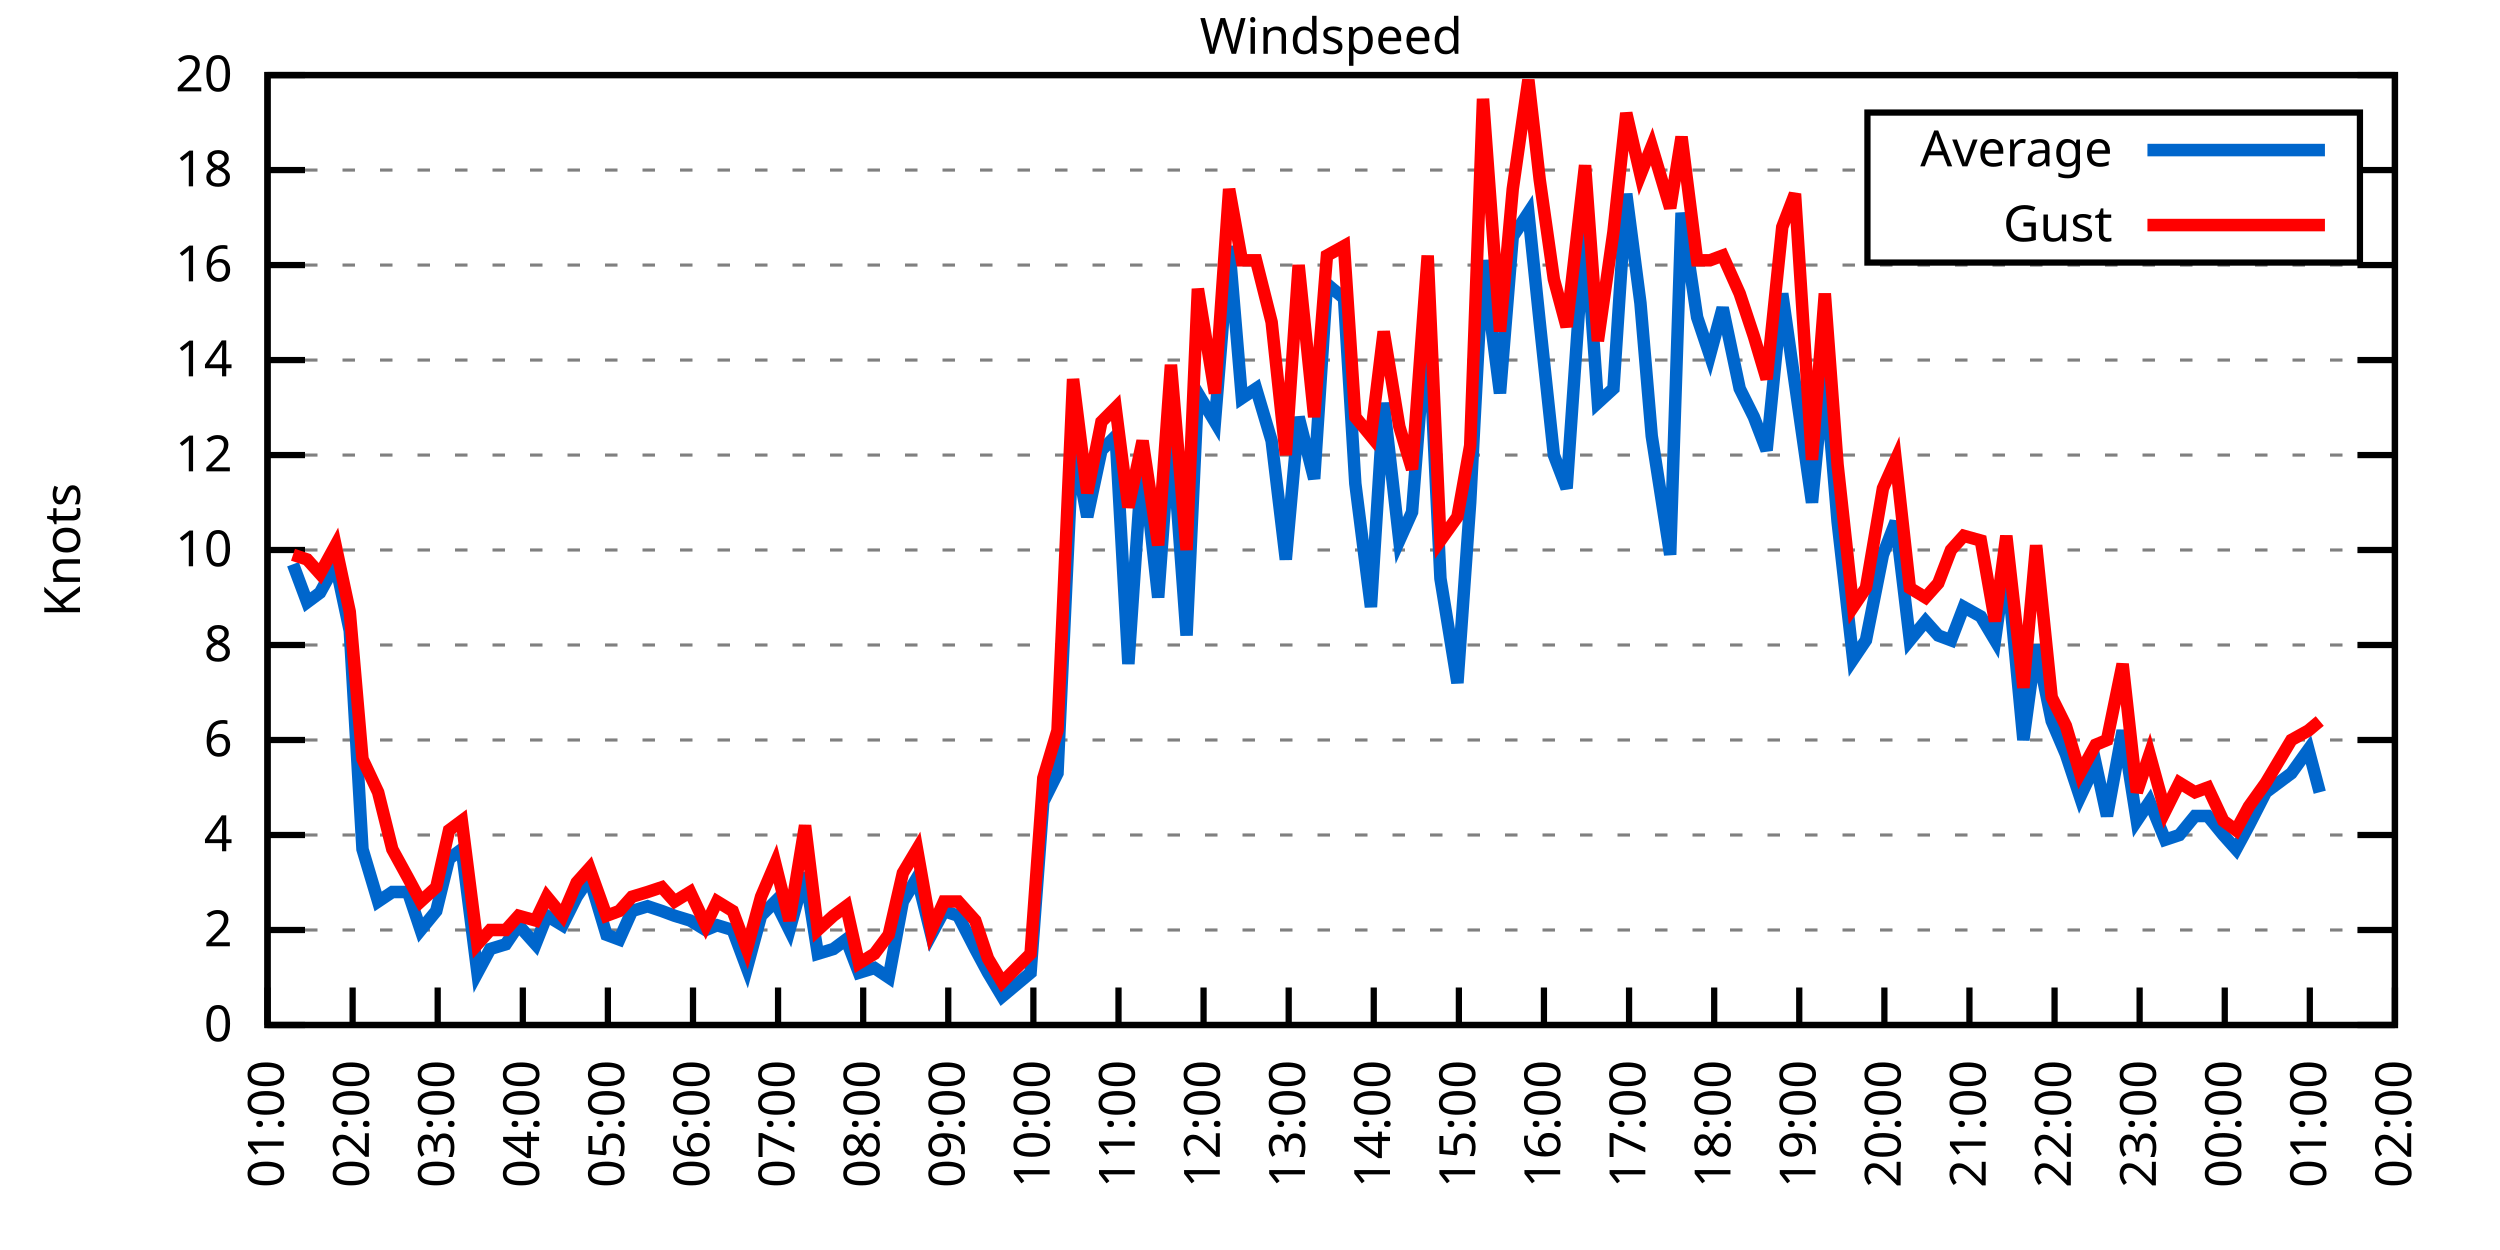
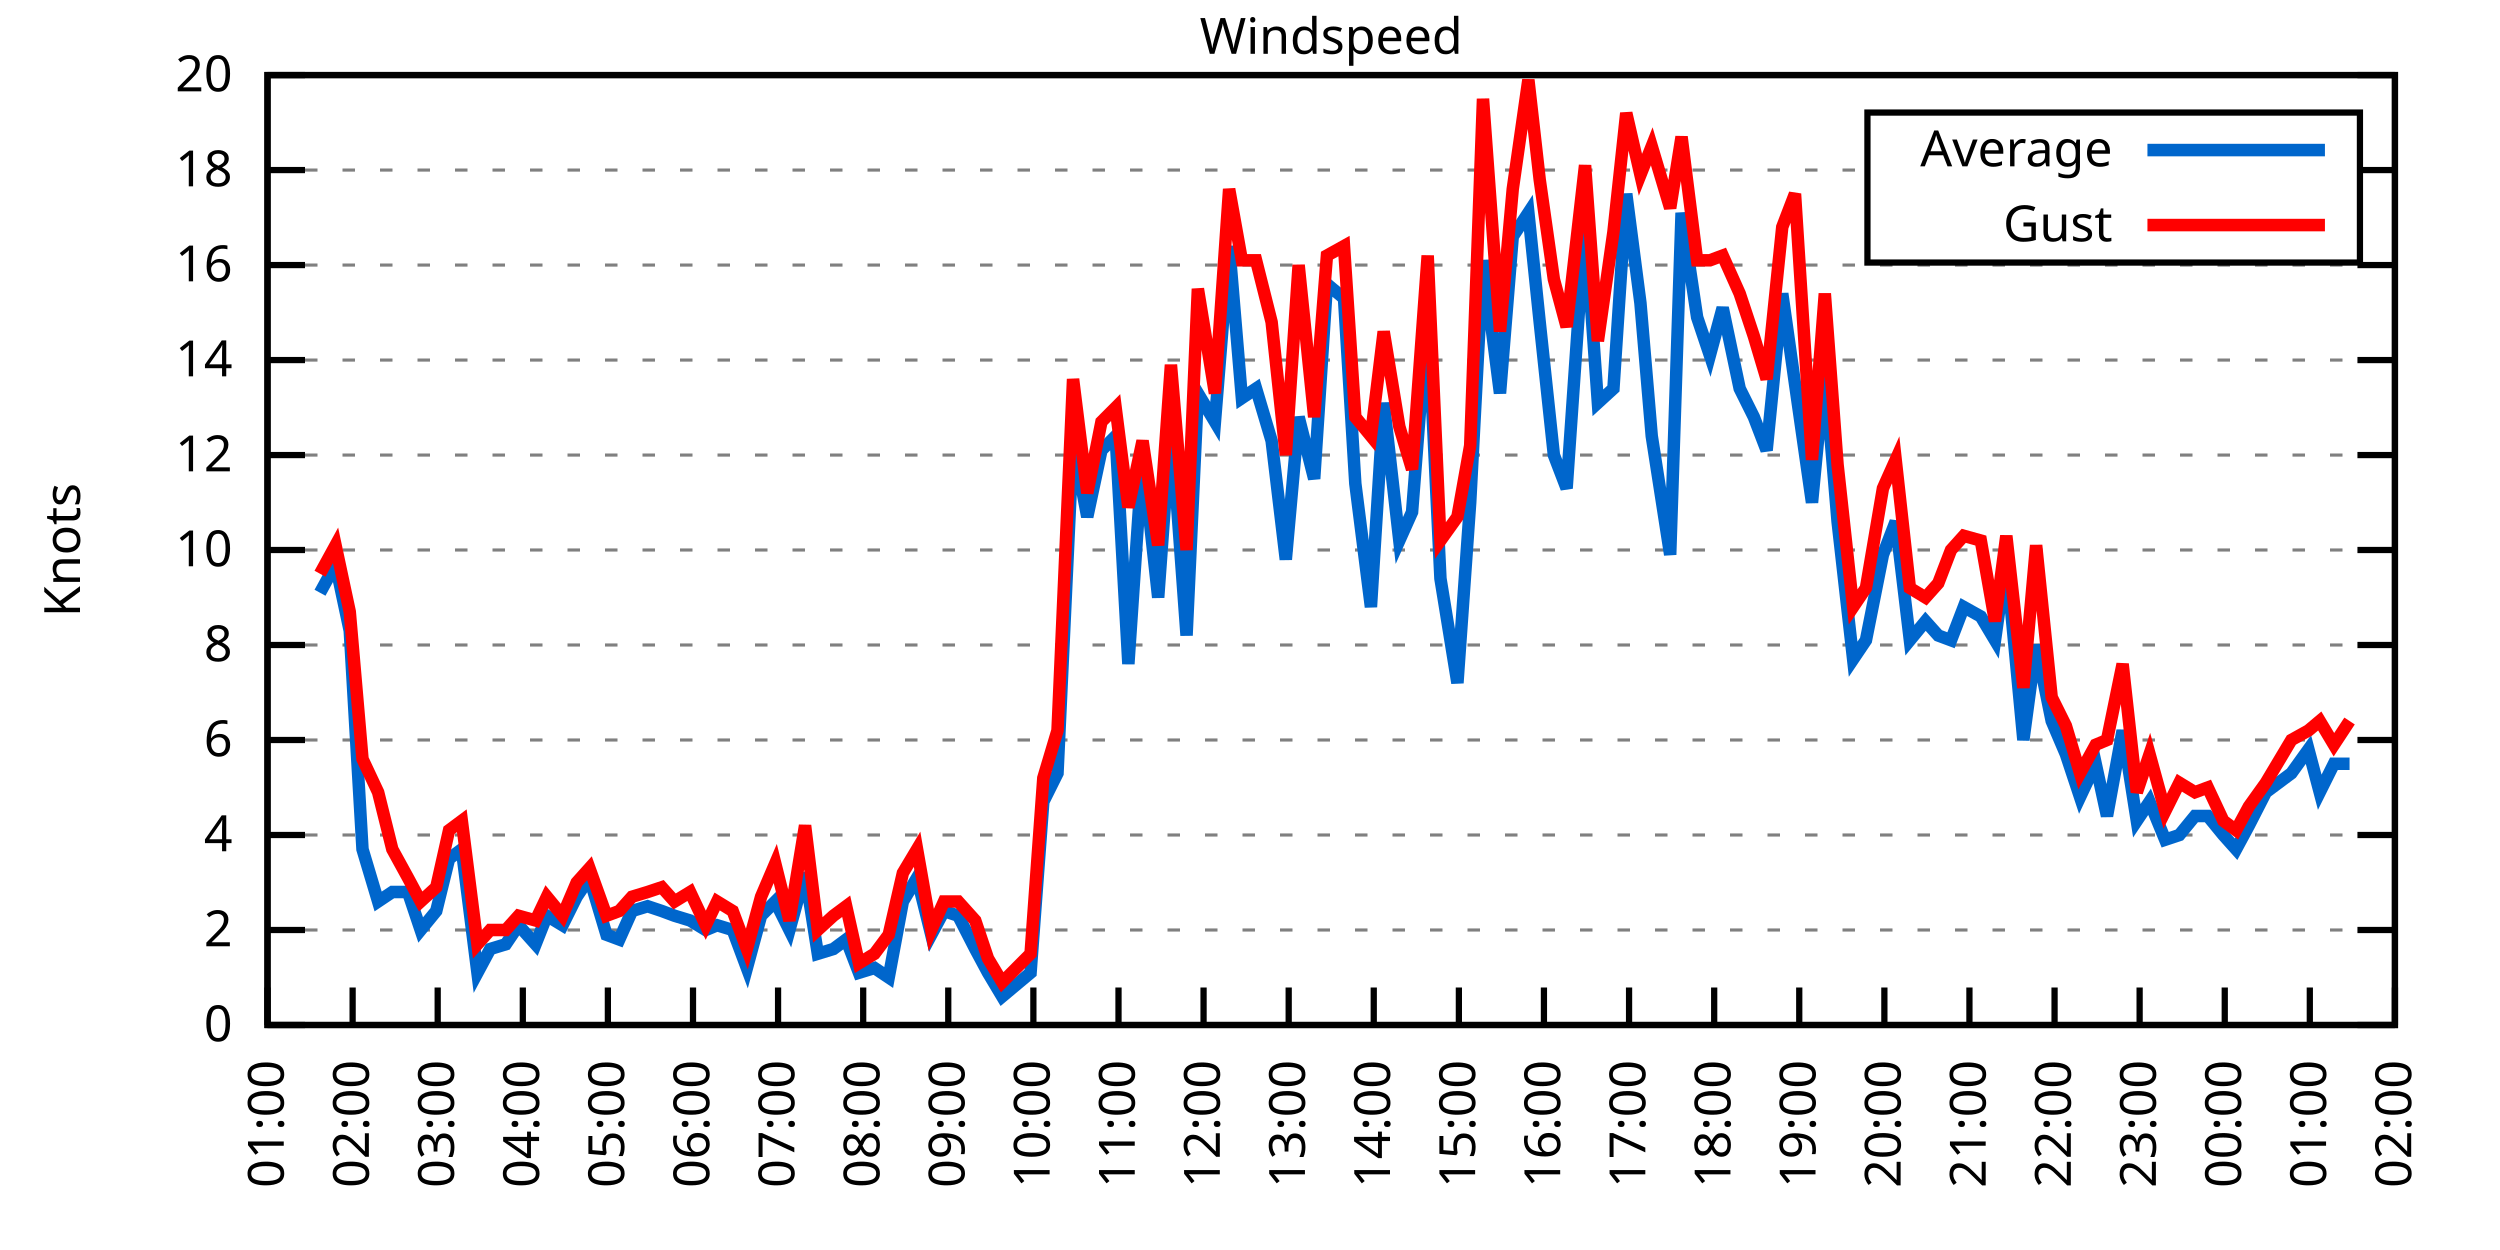
<svg xmlns="http://www.w3.org/2000/svg" xmlns:xlink="http://www.w3.org/1999/xlink" width="400" height="200" viewBox="0 0 400 200">
  <g id="gnuplot_canvas">
    <rect x="0" y="0" width="400" height="200" fill="none" />
    <defs>
      <circle id="gpDot" r="0.5" stroke-width="0.5" stroke="currentColor" />
      <path id="gpPt0" stroke-width="0.333" stroke="currentColor" d="M-1,0 h2 M0,-1 v2" />
      <path id="gpPt1" stroke-width="0.333" stroke="currentColor" d="M-1,-1 L1,1 M1,-1 L-1,1" />
      <path id="gpPt2" stroke-width="0.333" stroke="currentColor" d="M-1,0 L1,0 M0,-1 L0,1 M-1,-1 L1,1 M-1,1 L1,-1" />
      <rect id="gpPt3" stroke-width="0.333" stroke="currentColor" x="-1" y="-1" width="2" height="2" />
      <rect id="gpPt4" stroke-width="0.333" stroke="currentColor" fill="currentColor" x="-1" y="-1" width="2" height="2" />
      <circle id="gpPt5" stroke-width="0.333" stroke="currentColor" cx="0" cy="0" r="1" />
      <use xlink:href="#gpPt5" id="gpPt6" fill="currentColor" stroke="none" />
      <path id="gpPt7" stroke-width="0.333" stroke="currentColor" d="M0,-1.33 L-1.33,0.67 L1.33,0.67 z" />
      <use xlink:href="#gpPt7" id="gpPt8" fill="currentColor" stroke="none" />
      <use xlink:href="#gpPt7" id="gpPt9" stroke="currentColor" transform="rotate(180)" />
      <use xlink:href="#gpPt9" id="gpPt10" fill="currentColor" stroke="none" />
      <use xlink:href="#gpPt3" id="gpPt11" stroke="currentColor" transform="rotate(45)" />
      <use xlink:href="#gpPt11" id="gpPt12" fill="currentColor" stroke="none" />
      <path id="gpPt13" stroke-width="0.333" stroke="currentColor" d="M0,1.330 L1.265,0.411 L0.782,-1.067 L-0.782,-1.076 L-1.265,0.411 z" />
      <use xlink:href="#gpPt13" id="gpPt14" fill="currentColor" stroke="none" />
      <filter id="textbox" filterUnits="objectBoundingBox" x="0" y="0" height="1" width="1">
        <feFlood flood-color="white" flood-opacity="1" result="bgnd" />
        <feComposite in="SourceGraphic" in2="bgnd" operator="atop" />
      </filter>
      <filter id="greybox" filterUnits="objectBoundingBox" x="0" y="0" height="1" width="1">
        <feFlood flood-color="lightgrey" flood-opacity="1" result="grey" />
        <feComposite in="SourceGraphic" in2="grey" operator="atop" />
      </filter>
    </defs>
    <g fill="none" color="white" stroke="currentColor" stroke-width="1.00" stroke-linecap="butt" stroke-linejoin="miter">
</g>
    <g fill="none" color="black" stroke="currentColor" stroke-width="1.00" stroke-linecap="butt" stroke-linejoin="miter">
      <g stroke="none" shape-rendering="crispEdges">
        <polygon fill="rgb(255, 255, 255)" points="42.80,164.00 383.18,164.00 383.18,12.02 42.80,12.02 " />
      </g>
    </g>
    <g fill="none" color="black" stroke="currentColor" stroke-width="1.00" stroke-linecap="butt" stroke-linejoin="miter">
</g>
    <g fill="none" color="black" stroke="black" stroke-width="0.50" stroke-linecap="butt" stroke-linejoin="miter">
</g>
    <g fill="none" color="gray" stroke="currentColor" stroke-width="0.50" stroke-linecap="butt" stroke-linejoin="miter">
      <path stroke="gray" stroke-dasharray="2,4" class="gridline" d="M42.80,164.00 L383.19,164.00  " />
    </g>
    <g fill="none" color="gray" stroke="gray" stroke-width="1.00" stroke-linecap="butt" stroke-linejoin="miter">
</g>
    <g fill="none" color="black" stroke="currentColor" stroke-width="1.00" stroke-linecap="butt" stroke-linejoin="miter">
      <path stroke="black" d="M42.80,164.00 L48.80,164.00 M383.19,164.00 L377.19,164.00  " />
      <g transform="translate(37.20,166.60)" stroke="none" fill="black" font-family="Sans" font-size="8.00" text-anchor="end">
        <text>
          <tspan font-family="Sans"> 0</tspan>
        </text>
      </g>
    </g>
    <g fill="none" color="black" stroke="currentColor" stroke-width="1.00" stroke-linecap="butt" stroke-linejoin="miter">
</g>
    <g fill="none" color="black" stroke="black" stroke-width="0.50" stroke-linecap="butt" stroke-linejoin="miter">
</g>
    <g fill="none" color="gray" stroke="currentColor" stroke-width="0.50" stroke-linecap="butt" stroke-linejoin="miter">
      <path stroke="gray" stroke-dasharray="2,4" class="gridline" d="M42.80,148.80 L383.19,148.80  " />
    </g>
    <g fill="none" color="gray" stroke="gray" stroke-width="1.00" stroke-linecap="butt" stroke-linejoin="miter">
</g>
    <g fill="none" color="black" stroke="currentColor" stroke-width="1.00" stroke-linecap="butt" stroke-linejoin="miter">
      <path stroke="black" d="M42.80,148.80 L48.80,148.80 M383.19,148.80 L377.19,148.80  " />
      <g transform="translate(37.20,151.40)" stroke="none" fill="black" font-family="Sans" font-size="8.00" text-anchor="end">
        <text>
          <tspan font-family="Sans"> 2</tspan>
        </text>
      </g>
    </g>
    <g fill="none" color="black" stroke="currentColor" stroke-width="1.00" stroke-linecap="butt" stroke-linejoin="miter">
</g>
    <g fill="none" color="black" stroke="black" stroke-width="0.50" stroke-linecap="butt" stroke-linejoin="miter">
</g>
    <g fill="none" color="gray" stroke="currentColor" stroke-width="0.50" stroke-linecap="butt" stroke-linejoin="miter">
      <path stroke="gray" stroke-dasharray="2,4" class="gridline" d="M42.80,133.60 L383.19,133.60  " />
    </g>
    <g fill="none" color="gray" stroke="gray" stroke-width="1.00" stroke-linecap="butt" stroke-linejoin="miter">
</g>
    <g fill="none" color="black" stroke="currentColor" stroke-width="1.00" stroke-linecap="butt" stroke-linejoin="miter">
      <path stroke="black" d="M42.80,133.60 L48.80,133.60 M383.19,133.60 L377.19,133.60  " />
      <g transform="translate(37.20,136.20)" stroke="none" fill="black" font-family="Sans" font-size="8.00" text-anchor="end">
        <text>
          <tspan font-family="Sans"> 4</tspan>
        </text>
      </g>
    </g>
    <g fill="none" color="black" stroke="currentColor" stroke-width="1.00" stroke-linecap="butt" stroke-linejoin="miter">
</g>
    <g fill="none" color="black" stroke="black" stroke-width="0.50" stroke-linecap="butt" stroke-linejoin="miter">
</g>
    <g fill="none" color="gray" stroke="currentColor" stroke-width="0.50" stroke-linecap="butt" stroke-linejoin="miter">
      <path stroke="gray" stroke-dasharray="2,4" class="gridline" d="M42.80,118.40 L383.19,118.40  " />
    </g>
    <g fill="none" color="gray" stroke="gray" stroke-width="1.00" stroke-linecap="butt" stroke-linejoin="miter">
</g>
    <g fill="none" color="black" stroke="currentColor" stroke-width="1.00" stroke-linecap="butt" stroke-linejoin="miter">
      <path stroke="black" d="M42.80,118.40 L48.80,118.40 M383.19,118.40 L377.19,118.40  " />
      <g transform="translate(37.20,121.00)" stroke="none" fill="black" font-family="Sans" font-size="8.00" text-anchor="end">
        <text>
          <tspan font-family="Sans"> 6</tspan>
        </text>
      </g>
    </g>
    <g fill="none" color="black" stroke="currentColor" stroke-width="1.00" stroke-linecap="butt" stroke-linejoin="miter">
</g>
    <g fill="none" color="black" stroke="black" stroke-width="0.50" stroke-linecap="butt" stroke-linejoin="miter">
</g>
    <g fill="none" color="gray" stroke="currentColor" stroke-width="0.50" stroke-linecap="butt" stroke-linejoin="miter">
      <path stroke="gray" stroke-dasharray="2,4" class="gridline" d="M42.80,103.20 L383.19,103.20  " />
    </g>
    <g fill="none" color="gray" stroke="gray" stroke-width="1.00" stroke-linecap="butt" stroke-linejoin="miter">
</g>
    <g fill="none" color="black" stroke="currentColor" stroke-width="1.00" stroke-linecap="butt" stroke-linejoin="miter">
      <path stroke="black" d="M42.80,103.20 L48.80,103.20 M383.19,103.20 L377.19,103.20  " />
      <g transform="translate(37.20,105.80)" stroke="none" fill="black" font-family="Sans" font-size="8.00" text-anchor="end">
        <text>
          <tspan font-family="Sans"> 8</tspan>
        </text>
      </g>
    </g>
    <g fill="none" color="black" stroke="currentColor" stroke-width="1.00" stroke-linecap="butt" stroke-linejoin="miter">
</g>
    <g fill="none" color="black" stroke="black" stroke-width="0.50" stroke-linecap="butt" stroke-linejoin="miter">
</g>
    <g fill="none" color="gray" stroke="currentColor" stroke-width="0.50" stroke-linecap="butt" stroke-linejoin="miter">
      <path stroke="gray" stroke-dasharray="2,4" class="gridline" d="M42.80,88.00 L383.19,88.00  " />
    </g>
    <g fill="none" color="gray" stroke="gray" stroke-width="1.00" stroke-linecap="butt" stroke-linejoin="miter">
</g>
    <g fill="none" color="black" stroke="currentColor" stroke-width="1.00" stroke-linecap="butt" stroke-linejoin="miter">
      <path stroke="black" d="M42.80,88.00 L48.80,88.00 M383.19,88.00 L377.19,88.00  " />
      <g transform="translate(37.20,90.60)" stroke="none" fill="black" font-family="Sans" font-size="8.00" text-anchor="end">
        <text>
          <tspan font-family="Sans"> 10</tspan>
        </text>
      </g>
    </g>
    <g fill="none" color="black" stroke="currentColor" stroke-width="1.00" stroke-linecap="butt" stroke-linejoin="miter">
</g>
    <g fill="none" color="black" stroke="black" stroke-width="0.50" stroke-linecap="butt" stroke-linejoin="miter">
</g>
    <g fill="none" color="gray" stroke="currentColor" stroke-width="0.50" stroke-linecap="butt" stroke-linejoin="miter">
      <path stroke="gray" stroke-dasharray="2,4" class="gridline" d="M42.80,72.81 L383.19,72.81  " />
    </g>
    <g fill="none" color="gray" stroke="gray" stroke-width="1.00" stroke-linecap="butt" stroke-linejoin="miter">
</g>
    <g fill="none" color="black" stroke="currentColor" stroke-width="1.00" stroke-linecap="butt" stroke-linejoin="miter">
      <path stroke="black" d="M42.80,72.81 L48.80,72.81 M383.19,72.81 L377.19,72.81  " />
      <g transform="translate(37.20,75.41)" stroke="none" fill="black" font-family="Sans" font-size="8.00" text-anchor="end">
        <text>
          <tspan font-family="Sans"> 12</tspan>
        </text>
      </g>
    </g>
    <g fill="none" color="black" stroke="currentColor" stroke-width="1.00" stroke-linecap="butt" stroke-linejoin="miter">
</g>
    <g fill="none" color="black" stroke="black" stroke-width="0.50" stroke-linecap="butt" stroke-linejoin="miter">
</g>
    <g fill="none" color="gray" stroke="currentColor" stroke-width="0.50" stroke-linecap="butt" stroke-linejoin="miter">
      <path stroke="gray" stroke-dasharray="2,4" class="gridline" d="M42.80,57.61 L383.19,57.61  " />
    </g>
    <g fill="none" color="gray" stroke="gray" stroke-width="1.00" stroke-linecap="butt" stroke-linejoin="miter">
</g>
    <g fill="none" color="black" stroke="currentColor" stroke-width="1.00" stroke-linecap="butt" stroke-linejoin="miter">
      <path stroke="black" d="M42.80,57.61 L48.80,57.61 M383.19,57.61 L377.19,57.61  " />
      <g transform="translate(37.20,60.21)" stroke="none" fill="black" font-family="Sans" font-size="8.00" text-anchor="end">
        <text>
          <tspan font-family="Sans"> 14</tspan>
        </text>
      </g>
    </g>
    <g fill="none" color="black" stroke="currentColor" stroke-width="1.00" stroke-linecap="butt" stroke-linejoin="miter">
</g>
    <g fill="none" color="black" stroke="black" stroke-width="0.50" stroke-linecap="butt" stroke-linejoin="miter">
</g>
    <g fill="none" color="gray" stroke="currentColor" stroke-width="0.50" stroke-linecap="butt" stroke-linejoin="miter">
      <path stroke="gray" stroke-dasharray="2,4" class="gridline" d="M42.80,42.41 L383.19,42.41  " />
    </g>
    <g fill="none" color="gray" stroke="gray" stroke-width="1.00" stroke-linecap="butt" stroke-linejoin="miter">
</g>
    <g fill="none" color="black" stroke="currentColor" stroke-width="1.00" stroke-linecap="butt" stroke-linejoin="miter">
      <path stroke="black" d="M42.80,42.41 L48.80,42.41 M383.19,42.41 L377.19,42.41  " />
      <g transform="translate(37.20,45.01)" stroke="none" fill="black" font-family="Sans" font-size="8.00" text-anchor="end">
        <text>
          <tspan font-family="Sans"> 16</tspan>
        </text>
      </g>
    </g>
    <g fill="none" color="black" stroke="currentColor" stroke-width="1.00" stroke-linecap="butt" stroke-linejoin="miter">
</g>
    <g fill="none" color="black" stroke="black" stroke-width="0.50" stroke-linecap="butt" stroke-linejoin="miter">
</g>
    <g fill="none" color="gray" stroke="currentColor" stroke-width="0.50" stroke-linecap="butt" stroke-linejoin="miter">
      <path stroke="gray" stroke-dasharray="2,4" class="gridline" d="M42.80,27.21 L298.79,27.21 M377.59,27.21 L383.19,27.21  " />
    </g>
    <g fill="none" color="gray" stroke="gray" stroke-width="1.00" stroke-linecap="butt" stroke-linejoin="miter">
</g>
    <g fill="none" color="black" stroke="currentColor" stroke-width="1.00" stroke-linecap="butt" stroke-linejoin="miter">
      <path stroke="black" d="M42.80,27.21 L48.80,27.21 M383.19,27.21 L377.19,27.21  " />
      <g transform="translate(37.20,29.81)" stroke="none" fill="black" font-family="Sans" font-size="8.00" text-anchor="end">
        <text>
          <tspan font-family="Sans"> 18</tspan>
        </text>
      </g>
    </g>
    <g fill="none" color="black" stroke="currentColor" stroke-width="1.00" stroke-linecap="butt" stroke-linejoin="miter">
</g>
    <g fill="none" color="black" stroke="black" stroke-width="0.50" stroke-linecap="butt" stroke-linejoin="miter">
</g>
    <g fill="none" color="gray" stroke="currentColor" stroke-width="0.50" stroke-linecap="butt" stroke-linejoin="miter">
      <path stroke="gray" stroke-dasharray="2,4" class="gridline" d="M42.80,12.01 L383.19,12.01  " />
    </g>
    <g fill="none" color="gray" stroke="gray" stroke-width="1.00" stroke-linecap="butt" stroke-linejoin="miter">
</g>
    <g fill="none" color="black" stroke="currentColor" stroke-width="1.00" stroke-linecap="butt" stroke-linejoin="miter">
      <path stroke="black" d="M42.80,12.01 L48.80,12.01 M383.19,12.01 L377.19,12.01  " />
      <g transform="translate(37.20,14.61)" stroke="none" fill="black" font-family="Sans" font-size="8.00" text-anchor="end">
        <text>
          <tspan font-family="Sans"> 20</tspan>
        </text>
      </g>
    </g>
    <g fill="none" color="black" stroke="currentColor" stroke-width="1.00" stroke-linecap="butt" stroke-linejoin="miter">
      <path stroke="black" d="M42.80,164.00 L42.80,158.00  " />
      <g transform="translate(45.40,169.60) rotate(270.00)" stroke="none" fill="black" font-family="Sans" font-size="8.00" text-anchor="end">
        <text>
          <tspan font-family="Sans">01:00</tspan>
        </text>
      </g>
    </g>
    <g fill="none" color="black" stroke="currentColor" stroke-width="1.00" stroke-linecap="butt" stroke-linejoin="miter">
      <path stroke="black" d="M56.42,164.00 L56.42,158.00  " />
      <g transform="translate(59.02,169.60) rotate(270.00)" stroke="none" fill="black" font-family="Sans" font-size="8.00" text-anchor="end">
        <text>
          <tspan font-family="Sans">02:00</tspan>
        </text>
      </g>
    </g>
    <g fill="none" color="black" stroke="currentColor" stroke-width="1.00" stroke-linecap="butt" stroke-linejoin="miter">
      <path stroke="black" d="M70.03,164.00 L70.03,158.00  " />
      <g transform="translate(72.63,169.60) rotate(270.00)" stroke="none" fill="black" font-family="Sans" font-size="8.00" text-anchor="end">
        <text>
          <tspan font-family="Sans">03:00</tspan>
        </text>
      </g>
    </g>
    <g fill="none" color="black" stroke="currentColor" stroke-width="1.00" stroke-linecap="butt" stroke-linejoin="miter">
      <path stroke="black" d="M83.65,164.00 L83.65,158.00  " />
      <g transform="translate(86.25,169.60) rotate(270.00)" stroke="none" fill="black" font-family="Sans" font-size="8.00" text-anchor="end">
        <text>
          <tspan font-family="Sans">04:00</tspan>
        </text>
      </g>
    </g>
    <g fill="none" color="black" stroke="currentColor" stroke-width="1.00" stroke-linecap="butt" stroke-linejoin="miter">
      <path stroke="black" d="M97.26,164.00 L97.26,158.00  " />
      <g transform="translate(99.86,169.60) rotate(270.00)" stroke="none" fill="black" font-family="Sans" font-size="8.00" text-anchor="end">
        <text>
          <tspan font-family="Sans">05:00</tspan>
        </text>
      </g>
    </g>
    <g fill="none" color="black" stroke="currentColor" stroke-width="1.00" stroke-linecap="butt" stroke-linejoin="miter">
      <path stroke="black" d="M110.88,164.00 L110.88,158.00  " />
      <g transform="translate(113.48,169.60) rotate(270.00)" stroke="none" fill="black" font-family="Sans" font-size="8.00" text-anchor="end">
        <text>
          <tspan font-family="Sans">06:00</tspan>
        </text>
      </g>
    </g>
    <g fill="none" color="black" stroke="currentColor" stroke-width="1.00" stroke-linecap="butt" stroke-linejoin="miter">
      <path stroke="black" d="M124.49,164.00 L124.49,158.00  " />
      <g transform="translate(127.09,169.60) rotate(270.00)" stroke="none" fill="black" font-family="Sans" font-size="8.00" text-anchor="end">
        <text>
          <tspan font-family="Sans">07:00</tspan>
        </text>
      </g>
    </g>
    <g fill="none" color="black" stroke="currentColor" stroke-width="1.00" stroke-linecap="butt" stroke-linejoin="miter">
      <path stroke="black" d="M138.11,164.00 L138.11,158.00  " />
      <g transform="translate(140.71,169.60) rotate(270.00)" stroke="none" fill="black" font-family="Sans" font-size="8.00" text-anchor="end">
        <text>
          <tspan font-family="Sans">08:00</tspan>
        </text>
      </g>
    </g>
    <g fill="none" color="black" stroke="currentColor" stroke-width="1.00" stroke-linecap="butt" stroke-linejoin="miter">
      <path stroke="black" d="M151.72,164.00 L151.72,158.00  " />
      <g transform="translate(154.32,169.60) rotate(270.00)" stroke="none" fill="black" font-family="Sans" font-size="8.00" text-anchor="end">
        <text>
          <tspan font-family="Sans">09:00</tspan>
        </text>
      </g>
    </g>
    <g fill="none" color="black" stroke="currentColor" stroke-width="1.00" stroke-linecap="butt" stroke-linejoin="miter">
      <path stroke="black" d="M165.34,164.00 L165.34,158.00  " />
      <g transform="translate(167.94,169.60) rotate(270.00)" stroke="none" fill="black" font-family="Sans" font-size="8.00" text-anchor="end">
        <text>
          <tspan font-family="Sans">10:00</tspan>
        </text>
      </g>
    </g>
    <g fill="none" color="black" stroke="currentColor" stroke-width="1.00" stroke-linecap="butt" stroke-linejoin="miter">
      <path stroke="black" d="M178.96,164.00 L178.96,158.00  " />
      <g transform="translate(181.56,169.60) rotate(270.00)" stroke="none" fill="black" font-family="Sans" font-size="8.00" text-anchor="end">
        <text>
          <tspan font-family="Sans">11:00</tspan>
        </text>
      </g>
    </g>
    <g fill="none" color="black" stroke="currentColor" stroke-width="1.00" stroke-linecap="butt" stroke-linejoin="miter">
      <path stroke="black" d="M192.57,164.00 L192.57,158.00  " />
      <g transform="translate(195.17,169.60) rotate(270.00)" stroke="none" fill="black" font-family="Sans" font-size="8.00" text-anchor="end">
        <text>
          <tspan font-family="Sans">12:00</tspan>
        </text>
      </g>
    </g>
    <g fill="none" color="black" stroke="currentColor" stroke-width="1.00" stroke-linecap="butt" stroke-linejoin="miter">
      <path stroke="black" d="M206.19,164.00 L206.19,158.00  " />
      <g transform="translate(208.79,169.60) rotate(270.00)" stroke="none" fill="black" font-family="Sans" font-size="8.00" text-anchor="end">
        <text>
          <tspan font-family="Sans">13:00</tspan>
        </text>
      </g>
    </g>
    <g fill="none" color="black" stroke="currentColor" stroke-width="1.00" stroke-linecap="butt" stroke-linejoin="miter">
      <path stroke="black" d="M219.80,164.00 L219.80,158.00  " />
      <g transform="translate(222.40,169.60) rotate(270.00)" stroke="none" fill="black" font-family="Sans" font-size="8.00" text-anchor="end">
        <text>
          <tspan font-family="Sans">14:00</tspan>
        </text>
      </g>
    </g>
    <g fill="none" color="black" stroke="currentColor" stroke-width="1.00" stroke-linecap="butt" stroke-linejoin="miter">
      <path stroke="black" d="M233.42,164.00 L233.42,158.00  " />
      <g transform="translate(236.02,169.60) rotate(270.00)" stroke="none" fill="black" font-family="Sans" font-size="8.00" text-anchor="end">
        <text>
          <tspan font-family="Sans">15:00</tspan>
        </text>
      </g>
    </g>
    <g fill="none" color="black" stroke="currentColor" stroke-width="1.00" stroke-linecap="butt" stroke-linejoin="miter">
      <path stroke="black" d="M247.03,164.00 L247.03,158.00  " />
      <g transform="translate(249.63,169.60) rotate(270.00)" stroke="none" fill="black" font-family="Sans" font-size="8.00" text-anchor="end">
        <text>
          <tspan font-family="Sans">16:00</tspan>
        </text>
      </g>
    </g>
    <g fill="none" color="black" stroke="currentColor" stroke-width="1.00" stroke-linecap="butt" stroke-linejoin="miter">
      <path stroke="black" d="M260.65,164.00 L260.65,158.00  " />
      <g transform="translate(263.25,169.60) rotate(270.00)" stroke="none" fill="black" font-family="Sans" font-size="8.00" text-anchor="end">
        <text>
          <tspan font-family="Sans">17:00</tspan>
        </text>
      </g>
    </g>
    <g fill="none" color="black" stroke="currentColor" stroke-width="1.00" stroke-linecap="butt" stroke-linejoin="miter">
      <path stroke="black" d="M274.27,164.00 L274.27,158.00  " />
      <g transform="translate(276.87,169.60) rotate(270.00)" stroke="none" fill="black" font-family="Sans" font-size="8.00" text-anchor="end">
        <text>
          <tspan font-family="Sans">18:00</tspan>
        </text>
      </g>
    </g>
    <g fill="none" color="black" stroke="currentColor" stroke-width="1.00" stroke-linecap="butt" stroke-linejoin="miter">
      <path stroke="black" d="M287.88,164.00 L287.88,158.00  " />
      <g transform="translate(290.48,169.60) rotate(270.00)" stroke="none" fill="black" font-family="Sans" font-size="8.00" text-anchor="end">
        <text>
          <tspan font-family="Sans">19:00</tspan>
        </text>
      </g>
    </g>
    <g fill="none" color="black" stroke="currentColor" stroke-width="1.00" stroke-linecap="butt" stroke-linejoin="miter">
      <path stroke="black" d="M301.50,164.00 L301.50,158.00  " />
      <g transform="translate(304.10,169.60) rotate(270.00)" stroke="none" fill="black" font-family="Sans" font-size="8.00" text-anchor="end">
        <text>
          <tspan font-family="Sans">20:00</tspan>
        </text>
      </g>
    </g>
    <g fill="none" color="black" stroke="currentColor" stroke-width="1.00" stroke-linecap="butt" stroke-linejoin="miter">
      <path stroke="black" d="M315.11,164.00 L315.11,158.00  " />
      <g transform="translate(317.71,169.60) rotate(270.00)" stroke="none" fill="black" font-family="Sans" font-size="8.00" text-anchor="end">
        <text>
          <tspan font-family="Sans">21:00</tspan>
        </text>
      </g>
    </g>
    <g fill="none" color="black" stroke="currentColor" stroke-width="1.00" stroke-linecap="butt" stroke-linejoin="miter">
      <path stroke="black" d="M328.73,164.00 L328.73,158.00  " />
      <g transform="translate(331.33,169.60) rotate(270.00)" stroke="none" fill="black" font-family="Sans" font-size="8.00" text-anchor="end">
        <text>
          <tspan font-family="Sans">22:00</tspan>
        </text>
      </g>
    </g>
    <g fill="none" color="black" stroke="currentColor" stroke-width="1.00" stroke-linecap="butt" stroke-linejoin="miter">
      <path stroke="black" d="M342.34,164.00 L342.34,158.00  " />
      <g transform="translate(344.94,169.60) rotate(270.00)" stroke="none" fill="black" font-family="Sans" font-size="8.00" text-anchor="end">
        <text>
          <tspan font-family="Sans">23:00</tspan>
        </text>
      </g>
    </g>
    <g fill="none" color="black" stroke="currentColor" stroke-width="1.00" stroke-linecap="butt" stroke-linejoin="miter">
      <path stroke="black" d="M355.96,164.00 L355.96,158.00  " />
      <g transform="translate(358.56,169.60) rotate(270.00)" stroke="none" fill="black" font-family="Sans" font-size="8.00" text-anchor="end">
        <text>
          <tspan font-family="Sans">00:00</tspan>
        </text>
      </g>
    </g>
    <g fill="none" color="black" stroke="currentColor" stroke-width="1.00" stroke-linecap="butt" stroke-linejoin="miter">
      <path stroke="black" d="M369.57,164.00 L369.57,158.00  " />
      <g transform="translate(372.17,169.60) rotate(270.00)" stroke="none" fill="black" font-family="Sans" font-size="8.00" text-anchor="end">
        <text>
          <tspan font-family="Sans">01:00</tspan>
        </text>
      </g>
    </g>
    <g fill="none" color="black" stroke="currentColor" stroke-width="1.00" stroke-linecap="butt" stroke-linejoin="miter">
      <path stroke="black" d="M383.19,164.00 L383.19,158.00  " />
      <g transform="translate(385.79,169.60) rotate(270.00)" stroke="none" fill="black" font-family="Sans" font-size="8.00" text-anchor="end">
        <text>
          <tspan font-family="Sans">02:00</tspan>
        </text>
      </g>
    </g>
    <g fill="none" color="black" stroke="currentColor" stroke-width="1.00" stroke-linecap="butt" stroke-linejoin="miter">
</g>
    <g fill="none" color="black" stroke="currentColor" stroke-width="1.00" stroke-linecap="butt" stroke-linejoin="miter">
      <path stroke="black" d="M42.80,12.01 L42.80,164.00 L383.19,164.00 L383.19,12.01 L42.80,12.01 Z  " />
    </g>
    <g fill="none" color="black" stroke="currentColor" stroke-width="1.00" stroke-linecap="butt" stroke-linejoin="miter">
</g>
    <g fill="none" color="black" stroke="currentColor" stroke-width="1.00" stroke-linecap="butt" stroke-linejoin="miter">
      <path stroke="black" d="M298.79,42.01 L298.79,18.01 L377.59,18.01 L377.59,42.01 L298.79,42.01 Z  " />
    </g>
    <g id="Windspeed_plot_1">
      <g fill="none" color="white" stroke="black" stroke-width="2.00" stroke-linecap="butt" stroke-linejoin="miter">
</g>
      <g fill="none" color="black" stroke="currentColor" stroke-width="2.00" stroke-linecap="butt" stroke-linejoin="miter">
        <g transform="translate(337.99,26.61)" stroke="none" fill="black" font-family="Sans" font-size="8.00" text-anchor="end">
          <text>
            <tspan font-family="Sans">Average</tspan>
          </text>
        </g>
      </g>
      <g fill="none" color="black" stroke="currentColor" stroke-width="2.00" stroke-linecap="butt" stroke-linejoin="miter">
-         <path stroke="rgb(  0, 102, 204)" d="M343.59,24.01 L371.99,24.01 M46.88,90.28 L49.15,96.36 L51.20,94.84 L53.69,90.28 L55.96,100.92 L58.00,135.88   L60.50,144.24 L62.77,142.72 L65.27,142.72 L67.31,148.80 L69.80,145.76 L71.85,137.40 L73.89,135.88 L76.39,155.64   L78.43,151.84 L80.92,151.08 L82.97,148.04 L85.69,151.08 L87.50,146.52 L90.00,148.04 L92.27,143.48 L94.31,140.44   L97.04,149.56 L99.08,150.32 L101.12,145.76 L103.62,145.00 L105.89,145.76 L107.93,146.52 L110.42,147.28 L112.92,148.80   L114.74,148.04 L117.23,148.80 L119.50,154.88 L121.77,146.52 L124.04,144.24 L126.31,148.80 L128.81,139.68 L130.85,152.60   L133.34,151.84 L135.39,150.32 L137.43,155.64 L139.92,154.88 L142.19,156.40 L144.46,144.24 L146.73,140.44 L149.00,149.56   L151.04,145.76 L153.31,146.52 L156.04,151.84 L158.08,155.64 L160.35,159.44 L164.89,155.64 L166.93,128.28 L169.20,123.72   L171.69,70.53 L173.96,82.69 L176.23,72.05 L178.50,69.77 L180.54,106.24 L182.81,72.81 L185.31,95.60 L187.35,67.49   L189.85,101.68 L191.66,62.93 L194.39,67.49 L196.66,39.37 L198.70,63.69 L200.97,62.17 L203.46,70.53 L205.73,89.52   L207.78,66.73 L210.27,76.61 L212.31,45.45 L215.04,47.73 L216.85,77.37 L219.35,97.12 L221.39,64.45 L223.89,86.49   L225.93,81.93 L228.43,50.01 L230.47,92.56 L233.19,109.28 L235.23,80.41 L237.28,41.65 L240.00,62.93 L242.04,37.85   L244.54,34.05 L246.35,51.53 L248.62,72.81 L250.66,78.13 L253.61,35.57 L255.66,64.45 L258.15,62.17 L260.20,31.01   L262.47,48.49 L264.28,69.77 L267.23,88.76 L269.05,34.05 L271.54,50.77 L273.58,56.85 L275.63,49.25 L278.35,62.17   L280.62,66.73 L282.66,72.05 L285.16,46.97 L287.20,61.41 L289.92,80.41 L291.97,59.13 L294.01,83.45 L296.50,105.48   L298.55,102.44 L301.27,88.76 L303.31,83.45 L305.58,102.44 L308.08,99.40 L310.12,101.68 L312.16,102.44 L314.20,97.12   L316.93,98.64 L319.20,102.44 L321.01,89.52 L323.74,118.40 L325.78,103.20 L328.27,115.36 L330.54,120.68 L332.81,127.52   L335.31,122.20 L337.12,130.56 L339.62,116.88 L341.89,131.32 L343.93,128.28 L346.43,134.36 L348.70,133.60 L351.19,130.56   L353.24,130.56 L355.73,133.60 L357.77,135.88 L359.82,132.08 L362.54,126.76 L366.62,123.72 L369.35,119.92 L371.16,126.76    " />
+         <path stroke="rgb(  0, 102, 204)" d="M343.59,24.01 L371.99,24.01 M51.20,94.84 L53.69,90.28 L55.96,100.92 L58.00,135.88 L60.50,144.24 L62.77,142.72   L65.27,142.72 L67.31,148.80 L69.80,145.76 L71.85,137.40 L73.89,135.88 L76.39,155.64 L78.43,151.84 L80.92,151.08   L82.97,148.04 L85.69,151.08 L87.50,146.52 L90.00,148.04 L92.27,143.48 L94.31,140.44 L97.04,149.56 L99.08,150.32   L101.12,145.76 L103.62,145.00 L105.89,145.76 L107.93,146.52 L110.42,147.28 L112.92,148.80 L114.74,148.04 L117.23,148.80   L119.50,154.88 L121.77,146.52 L124.04,144.24 L126.31,148.80 L128.81,139.68 L130.85,152.60 L133.34,151.84 L135.39,150.32   L137.43,155.64 L139.92,154.88 L142.19,156.40 L144.46,144.24 L146.73,140.44 L149.00,149.56 L151.04,145.76 L153.31,146.52   L156.04,151.84 L158.08,155.64 L160.35,159.44 L164.89,155.64 L166.93,128.28 L169.20,123.72 L171.69,70.53 L173.96,82.69   L176.23,72.05 L178.50,69.77 L180.54,106.24 L182.81,72.81 L185.31,95.60 L187.35,67.49 L189.85,101.68 L191.66,62.93   L194.39,67.49 L196.66,39.37 L198.70,63.69 L200.97,62.17 L203.46,70.53 L205.73,89.52 L207.78,66.73 L210.27,76.61   L212.31,45.45 L215.04,47.73 L216.85,77.37 L219.35,97.12 L221.39,64.45 L223.89,86.49 L225.93,81.93 L228.43,50.01   L230.47,92.56 L233.19,109.28 L235.23,80.41 L237.28,41.65 L240.00,62.93 L242.04,37.85 L244.54,34.05 L246.35,51.53   L248.62,72.81 L250.66,78.13 L253.61,35.57 L255.66,64.45 L258.15,62.17 L260.20,31.01 L262.47,48.49 L264.28,69.77   L267.23,88.76 L269.05,34.05 L271.54,50.77 L273.58,56.85 L275.63,49.25 L278.35,62.17 L280.62,66.73 L282.66,72.05   L285.16,46.97 L287.20,61.41 L289.92,80.41 L291.97,59.13 L294.01,83.45 L296.50,105.48 L298.55,102.44 L301.27,88.76   L303.31,83.45 L305.58,102.44 L308.08,99.40 L310.12,101.68 L312.16,102.44 L314.20,97.12 L316.93,98.64 L319.20,102.44   L321.01,89.52 L323.74,118.40 L325.78,103.20 L328.27,115.36 L330.54,120.68 L332.81,127.52 L335.31,122.20 L337.12,130.56   L339.62,116.88 L341.89,131.32 L343.93,128.28 L346.43,134.36 L348.70,133.60 L351.19,130.56 L353.24,130.56 L355.73,133.60   L357.77,135.88 L359.82,132.08 L362.54,126.76 L366.62,123.72 L369.35,119.92 L371.16,126.76 L373.43,122.20 L375.93,122.20    " />
      </g>
    </g>
    <g id="Windspeed_plot_2">
      <g fill="none" color="black" stroke="currentColor" stroke-width="2.00" stroke-linecap="butt" stroke-linejoin="miter">
        <g transform="translate(337.99,38.61)" stroke="none" fill="black" font-family="Sans" font-size="8.00" text-anchor="end">
          <text>
            <tspan font-family="Sans">Gust</tspan>
          </text>
        </g>
      </g>
      <g fill="none" color="black" stroke="currentColor" stroke-width="2.00" stroke-linecap="butt" stroke-linejoin="miter">
-         <path stroke="rgb(255,   0,   0)" d="M343.59,36.01 L371.99,36.01 M46.88,88.76 L49.15,89.52 L51.20,91.80 L53.69,87.25 L55.96,97.88 L58.00,121.44   L60.50,126.76 L62.77,135.88 L65.27,140.44 L67.31,144.24 L69.80,141.96 L71.85,132.84 L73.89,131.32 L76.39,151.08   L78.43,148.80 L80.92,148.80 L82.97,146.52 L85.69,147.28 L87.50,143.48 L90.00,146.52 L92.27,141.20 L94.31,138.92   L97.04,146.52 L99.08,145.76 L101.12,143.48 L103.62,142.72 L105.89,141.96 L107.93,144.24 L110.42,142.72 L112.92,148.04   L114.74,144.24 L117.23,145.76 L119.50,151.84 L121.77,143.48 L124.04,138.16 L126.31,147.28 L128.81,132.08 L130.85,148.80   L133.34,146.52 L135.39,145.00 L137.43,154.12 L139.92,152.60 L142.19,149.56 L144.46,139.68 L146.73,135.88 L149.00,148.80   L151.04,144.24 L153.31,144.24 L156.04,147.28 L158.08,153.36 L160.35,157.16 L164.89,152.60 L166.93,124.48 L169.20,116.88   L171.69,60.65 L173.96,78.89 L176.23,67.49 L178.50,65.21 L180.54,81.17 L182.81,70.53 L185.31,87.25 L187.35,58.37   L189.85,88.00 L191.66,46.21 L194.39,62.93 L196.66,30.25 L198.70,41.65 L200.97,41.65 L203.46,51.53 L205.73,72.81   L207.78,42.41 L210.27,66.73 L212.31,40.89 L215.04,39.37 L216.85,66.73 L219.35,69.77 L221.39,53.05 L223.89,68.25   L225.93,75.09 L228.43,40.89 L230.47,86.49 L233.19,82.69 L235.23,71.29 L237.28,15.81 L240.00,53.05 L242.04,30.25   L244.54,12.77 L246.35,28.73 L248.62,44.69 L250.66,52.29 L253.61,26.45 L255.66,54.57 L258.15,37.09 L260.20,18.09   L262.47,27.97 L264.28,23.41 L267.23,33.29 L269.05,21.89 L271.54,41.65 L273.58,41.65 L275.63,40.89 L278.35,46.97   L280.62,53.81 L282.66,60.65 L285.16,36.33 L287.20,31.01 L289.92,73.57 L291.97,46.97 L294.01,74.33 L296.50,97.12   L298.55,94.08 L301.27,78.13 L303.31,73.57 L305.58,94.08 L308.08,95.60 L310.12,93.32 L312.16,88.00 L314.20,85.73   L316.93,86.49 L319.20,99.40 L321.01,85.73 L323.74,110.04 L325.78,87.25 L328.27,111.56 L330.54,116.12 L332.81,123.72   L335.31,119.16 L337.12,118.40 L339.62,106.24 L341.89,126.76 L343.93,120.68 L346.43,129.80 L348.70,125.24 L351.19,126.76   L353.24,126.00 L355.73,131.32 L357.77,132.84 L359.82,129.04 L362.54,125.24 L366.62,118.40 L369.35,116.88 L371.16,115.36    " />
+         <path stroke="rgb(255,   0,   0)" d="M343.59,36.01 L371.99,36.01 M51.20,91.80 L53.69,87.25 L55.96,97.88 L58.00,121.44 L60.50,126.76 L62.77,135.88   L65.27,140.44 L67.31,144.24 L69.80,141.96 L71.85,132.84 L73.89,131.32 L76.39,151.08 L78.43,148.80 L80.92,148.80   L82.97,146.52 L85.69,147.28 L87.50,143.48 L90.00,146.52 L92.27,141.20 L94.31,138.92 L97.04,146.52 L99.08,145.76   L101.12,143.48 L103.62,142.72 L105.89,141.96 L107.93,144.24 L110.42,142.72 L112.92,148.04 L114.74,144.24 L117.23,145.76   L119.50,151.84 L121.77,143.48 L124.04,138.16 L126.31,147.28 L128.81,132.08 L130.85,148.80 L133.34,146.52 L135.39,145.00   L137.43,154.12 L139.92,152.60 L142.19,149.56 L144.46,139.68 L146.73,135.88 L149.00,148.80 L151.04,144.24 L153.31,144.24   L156.04,147.28 L158.08,153.36 L160.35,157.16 L164.89,152.60 L166.93,124.48 L169.20,116.88 L171.69,60.65 L173.96,78.89   L176.23,67.49 L178.50,65.21 L180.54,81.17 L182.81,70.53 L185.31,87.25 L187.35,58.37 L189.85,88.00 L191.66,46.21   L194.39,62.93 L196.66,30.25 L198.70,41.65 L200.97,41.65 L203.46,51.53 L205.73,72.81 L207.78,42.41 L210.27,66.73   L212.31,40.89 L215.04,39.37 L216.85,66.73 L219.35,69.77 L221.39,53.05 L223.89,68.25 L225.93,75.09 L228.43,40.89   L230.47,86.49 L233.19,82.69 L235.23,71.29 L237.28,15.81 L240.00,53.05 L242.04,30.25 L244.54,12.77 L246.35,28.73   L248.62,44.69 L250.66,52.29 L253.61,26.45 L255.66,54.57 L258.15,37.09 L260.20,18.09 L262.47,27.97 L264.28,23.41   L267.23,33.29 L269.05,21.89 L271.54,41.65 L273.58,41.65 L275.63,40.89 L278.35,46.97 L280.62,53.81 L282.66,60.65   L285.16,36.33 L287.20,31.01 L289.92,73.57 L291.97,46.97 L294.01,74.33 L296.50,97.12 L298.55,94.08 L301.27,78.13   L303.31,73.57 L305.58,94.08 L308.08,95.60 L310.12,93.32 L312.16,88.00 L314.20,85.73 L316.93,86.49 L319.20,99.40   L321.01,85.73 L323.74,110.04 L325.78,87.25 L328.27,111.56 L330.54,116.12 L332.81,123.72 L335.31,119.16 L337.12,118.40   L339.62,106.24 L341.89,126.76 L343.93,120.68 L346.43,129.80 L348.70,125.24 L351.19,126.76 L353.24,126.00 L355.73,131.32   L357.77,132.84 L359.82,129.04 L362.54,125.24 L366.62,118.40 L369.35,116.88 L371.16,115.36 L373.43,119.16 L375.93,115.36    " />
      </g>
    </g>
    <g fill="none" color="black" stroke="currentColor" stroke-width="2.00" stroke-linecap="butt" stroke-linejoin="miter">
</g>
    <g fill="none" color="black" stroke="black" stroke-width="1.00" stroke-linecap="butt" stroke-linejoin="miter">
</g>
    <g fill="none" color="black" stroke="currentColor" stroke-width="1.00" stroke-linecap="butt" stroke-linejoin="miter">
      <path stroke="black" d="M42.80,12.01 L42.80,164.00 L383.19,164.00 L383.19,12.01 L42.80,12.01 Z  " />
      <g transform="translate(12.80,88.01) rotate(270.00)" stroke="none" fill="black" font-family="Sans" font-size="8.00" text-anchor="middle">
        <text>
          <tspan font-family="Sans">Knots</tspan>
        </text>
      </g>
    </g>
    <g fill="none" color="black" stroke="currentColor" stroke-width="1.00" stroke-linecap="butt" stroke-linejoin="miter">
</g>
    <g fill="none" color="black" stroke="currentColor" stroke-width="1.00" stroke-linecap="butt" stroke-linejoin="miter">
      <g transform="translate(212.99,8.61)" stroke="none" fill="black" font-family="Sans" font-size="8.00" text-anchor="middle">
        <text>
          <tspan font-family="Sans">Windspeed</tspan>
        </text>
      </g>
    </g>
    <g fill="none" color="black" stroke="currentColor" stroke-width="1.00" stroke-linecap="butt" stroke-linejoin="miter">
</g>
  </g>
</svg>
